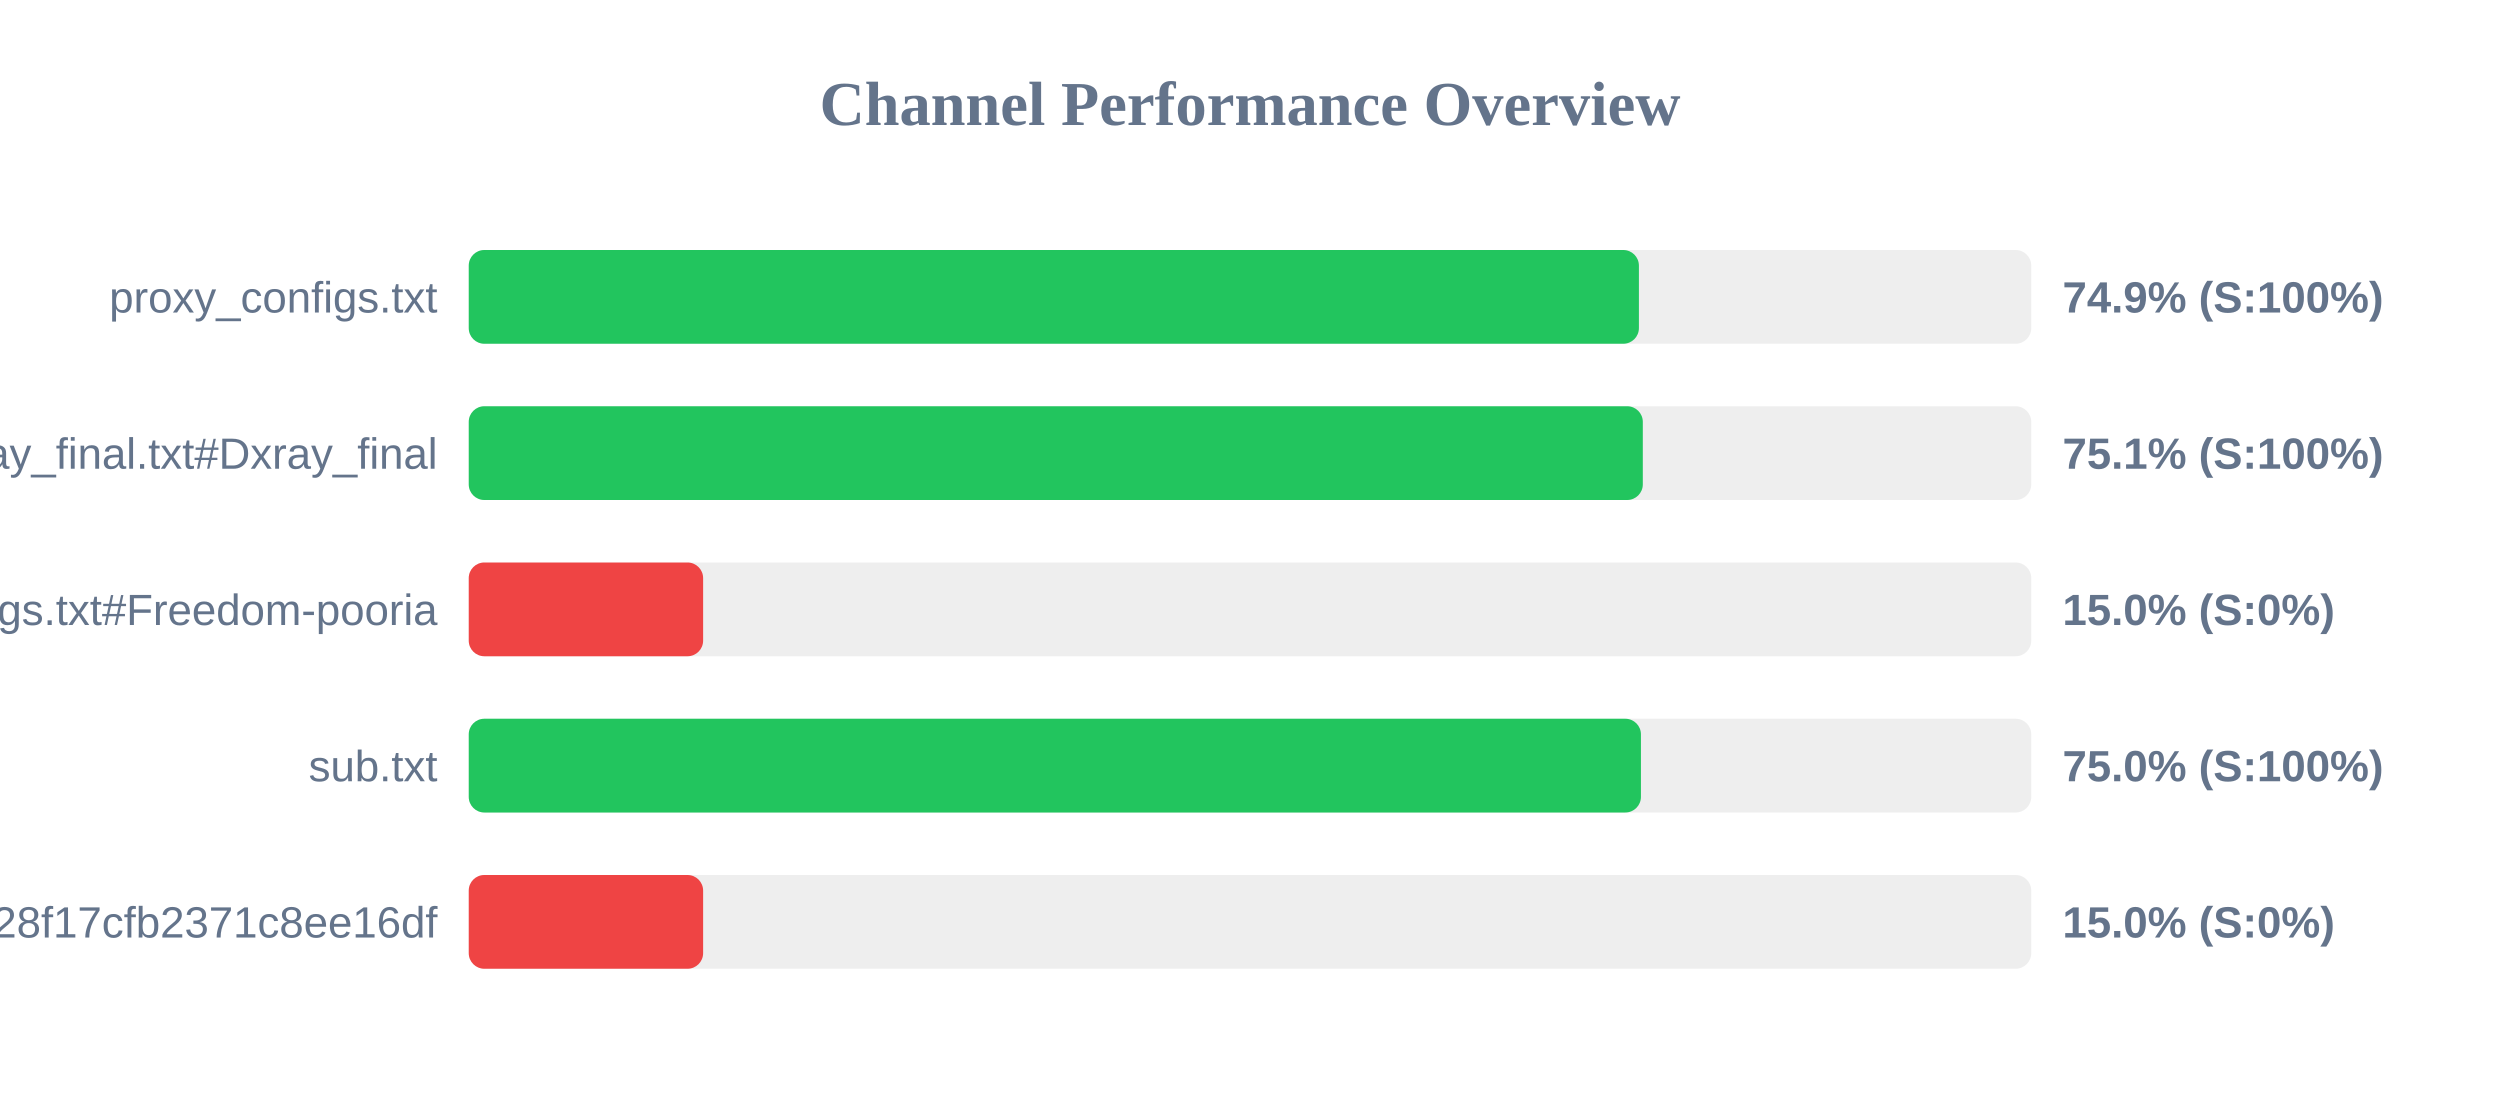
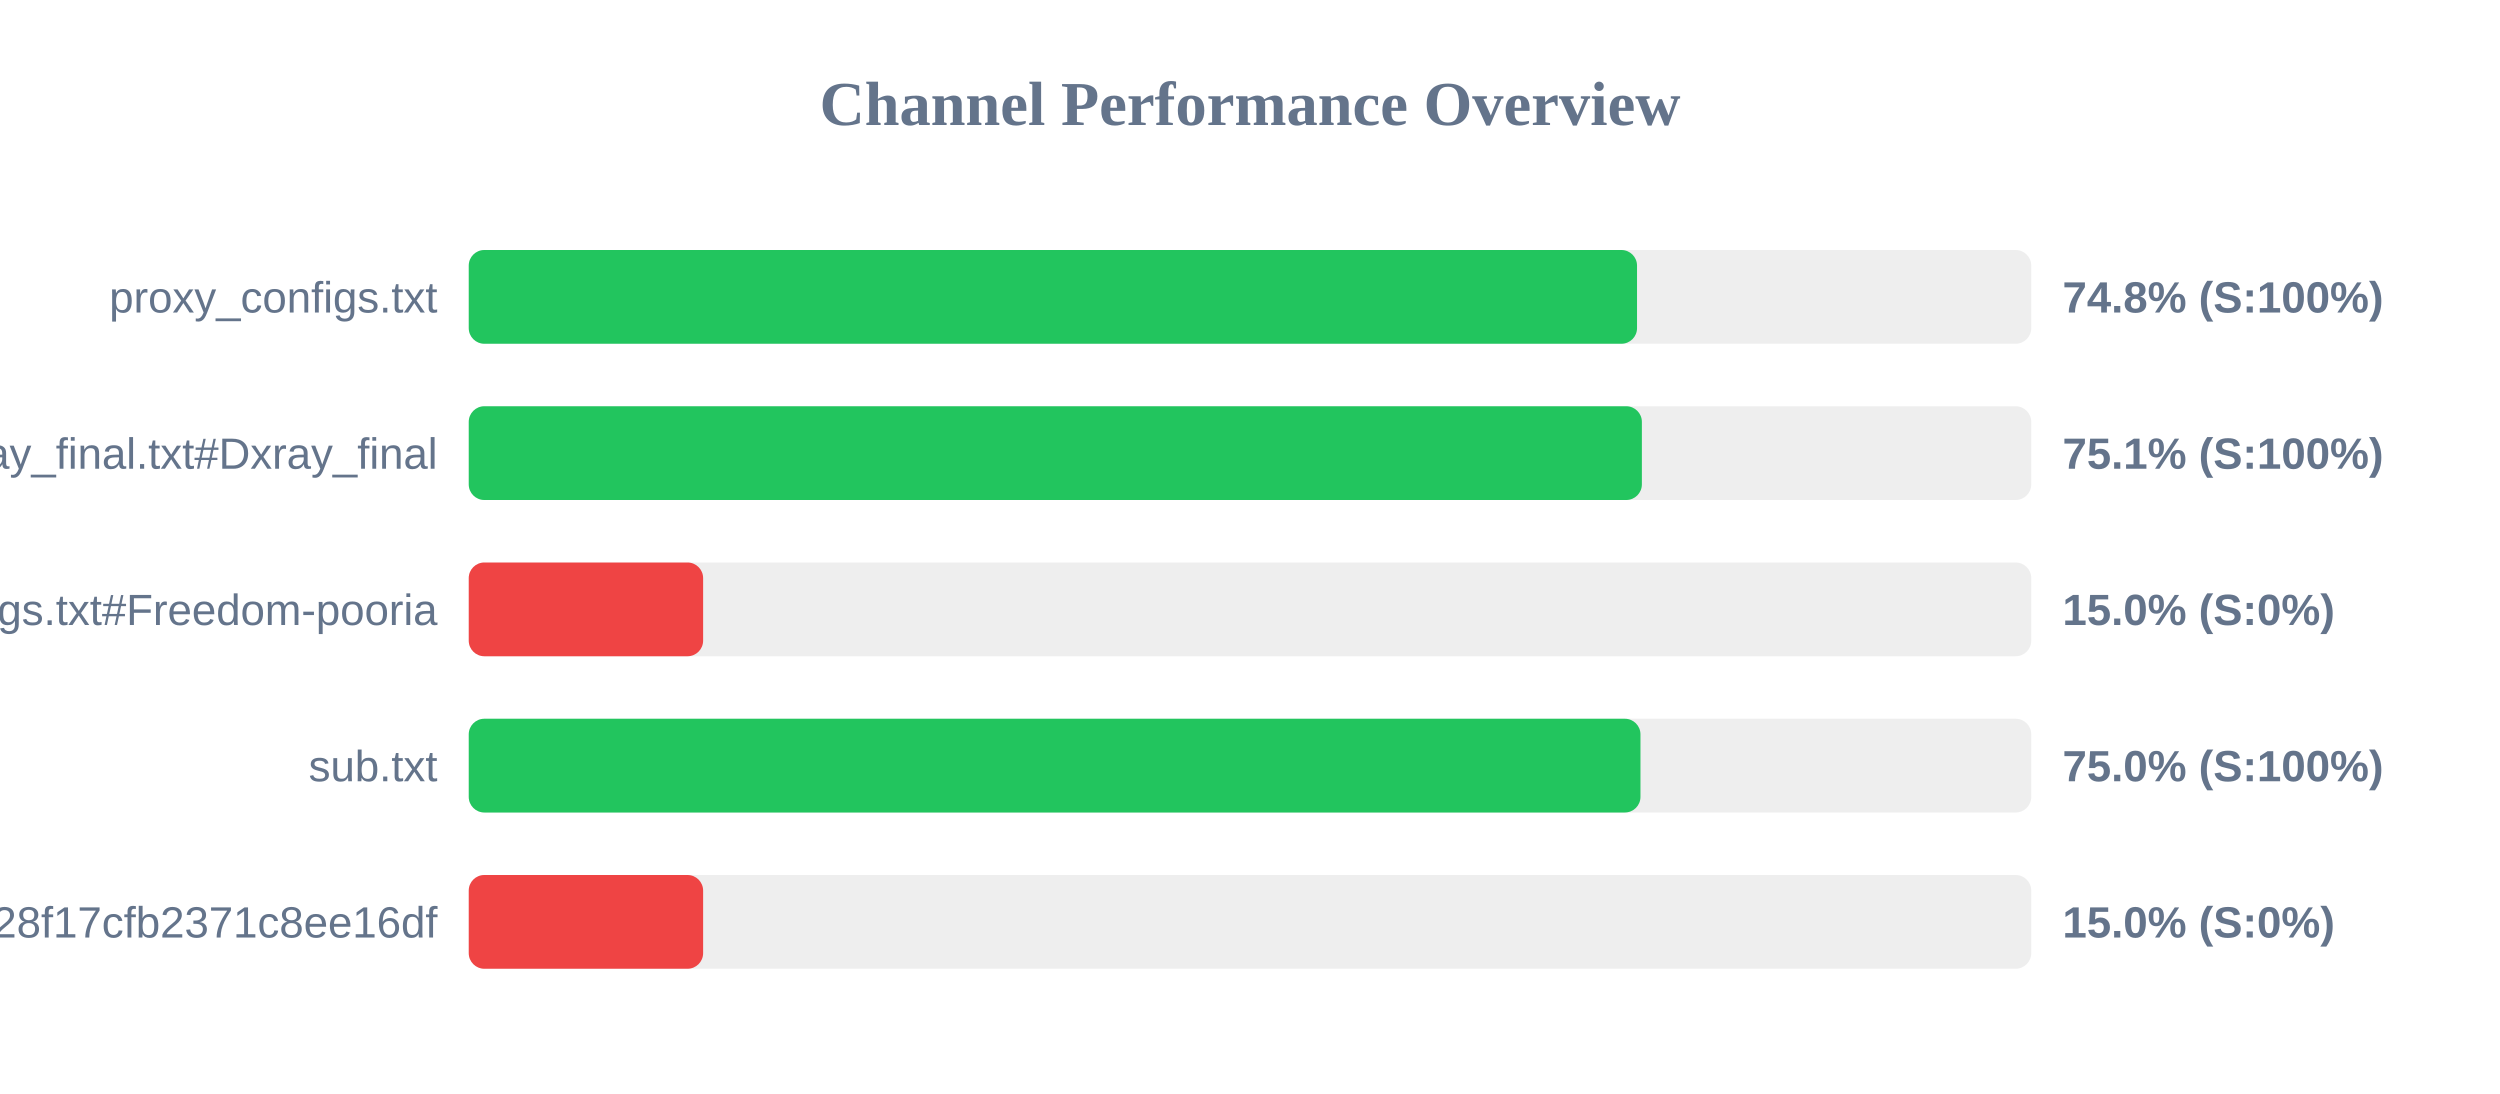
<svg xmlns="http://www.w3.org/2000/svg" width="800" height="350" version="1.1">
  <style>
        .row { font: 14px Arial; fill: #64748b; }
        .score { font: bold 14px Arial; fill: #64748b; }
    </style>
  <text x="400" y="40" text-anchor="middle" font-size="20px" font-weight="bold" fill="#64748b">Channel Performance Overview</text>
  <rect x="150" y="80" width="500" height="30" fill="#eee" rx="5" />
-   <rect x="150" y="80" width="374.45" height="30" fill="#22c55e" rx="5" />
+   <rect x="150" y="80" width="373.85" height="30" fill="#22c55e" rx="5" />
  <text x="140" y="100" text-anchor="end" class="row">proxy_configs.txt</text>
-   <text x="660" y="100" text-anchor="start" class="score">74.9% (S:100%)</text>
+   <text x="660" y="100" text-anchor="start" class="score">74.8% (S:100%)</text>
  <rect x="150" y="130" width="500" height="30" fill="#eee" rx="5" />
-   <rect x="150" y="130" width="375.7" height="30" fill="#22c55e" rx="5" />
+   <rect x="150" y="130" width="375.4" height="30" fill="#22c55e" rx="5" />
  <text x="140" y="150" text-anchor="end" class="row">xray_final.txt#Dxray_final</text>
  <text x="660" y="150" text-anchor="start" class="score">75.1% (S:100%)</text>
  <rect x="150" y="180" width="500" height="30" fill="#eee" rx="5" />
  <rect x="150" y="180" width="75.0" height="30" fill="#ef4444" rx="5" />
  <text x="140" y="200" text-anchor="end" class="row">v2ray_configs.txt#Freedom-pooria</text>
  <text x="660" y="200" text-anchor="start" class="score">15.0% (S:0%)</text>
  <rect x="150" y="230" width="500" height="30" fill="#eee" rx="5" />
-   <rect x="150" y="230" width="375.1" height="30" fill="#22c55e" rx="5" />
+   <rect x="150" y="230" width="374.95" height="30" fill="#22c55e" rx="5" />
  <text x="140" y="250" text-anchor="end" class="row">sub.txt</text>
  <text x="660" y="250" text-anchor="start" class="score">75.0% (S:100%)</text>
  <rect x="150" y="280" width="500" height="30" fill="#eee" rx="5" />
  <rect x="150" y="280" width="75.0" height="30" fill="#ef4444" rx="5" />
  <text x="140" y="300" text-anchor="end" class="row">?token=fedfed7b41b828f17cfb2371c8ee16df</text>
  <text x="660" y="300" text-anchor="start" class="score">15.0% (S:0%)</text>
</svg>
